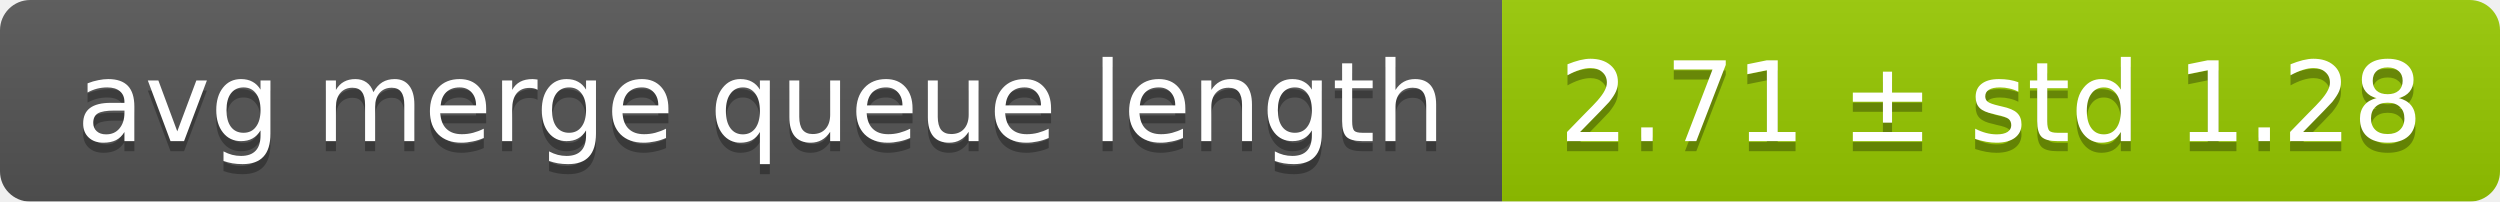
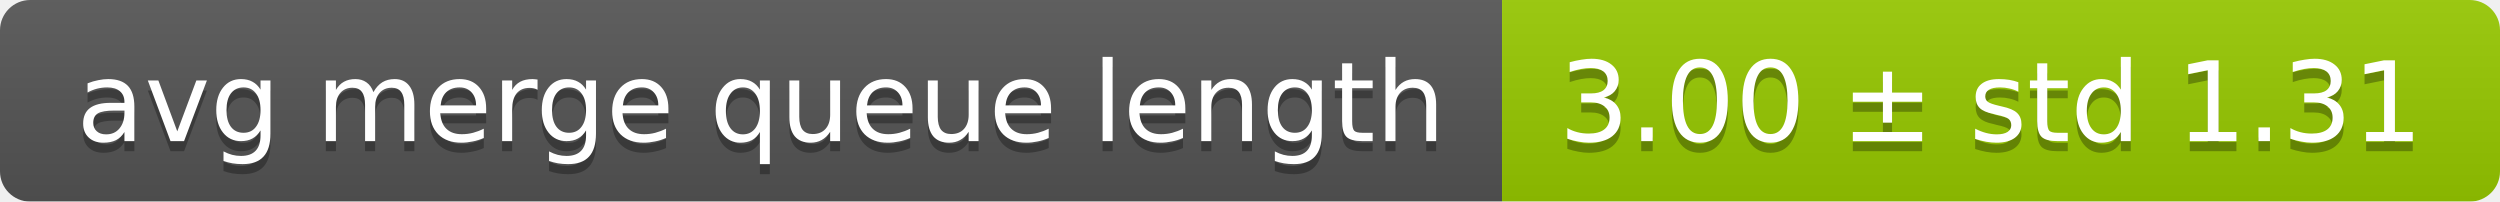
<svg xmlns="http://www.w3.org/2000/svg" width="248" height="20">
  <linearGradient id="smooth" x2="0" y2="100%">
    <stop offset="0" stop-color="#bbb" stop-opacity=".1" />
    <stop offset="1" stop-opacity=".1" />
  </linearGradient>
  <mask id="round">
    <rect width="248" height="20" rx="3" fill="#fff" />
  </mask>
  <g mask="url(#round)">
    <rect width="149" height="20" fill="#555" />
    <rect x="149" width="99" height="20" fill="#97ca00" />
    <rect width="248" height="20" fill="url(#smooth)" />
  </g>
  <g fill="#fff" text-anchor="middle" font-family="DejaVu Sans,Verdana,Geneva,sans-serif" font-size="11">
    <text x="75.5" y="15" fill="#010101" fill-opacity=".3">avg merge queue length</text>
    <text x="75.5" y="14">avg merge queue length</text>
-     <text x="197.5" y="15" fill="#010101" fill-opacity=".3">2.71 ± std 1.28</text>
-     <text x="197.5" y="14">2.71 ± std 1.28</text>
+     <text x="197.5" y="15" fill="#010101" fill-opacity=".3">3.00 ± std 1.31</text>
+     <text x="197.5" y="14">3.00 ± std 1.31</text>
  </g>
</svg>
